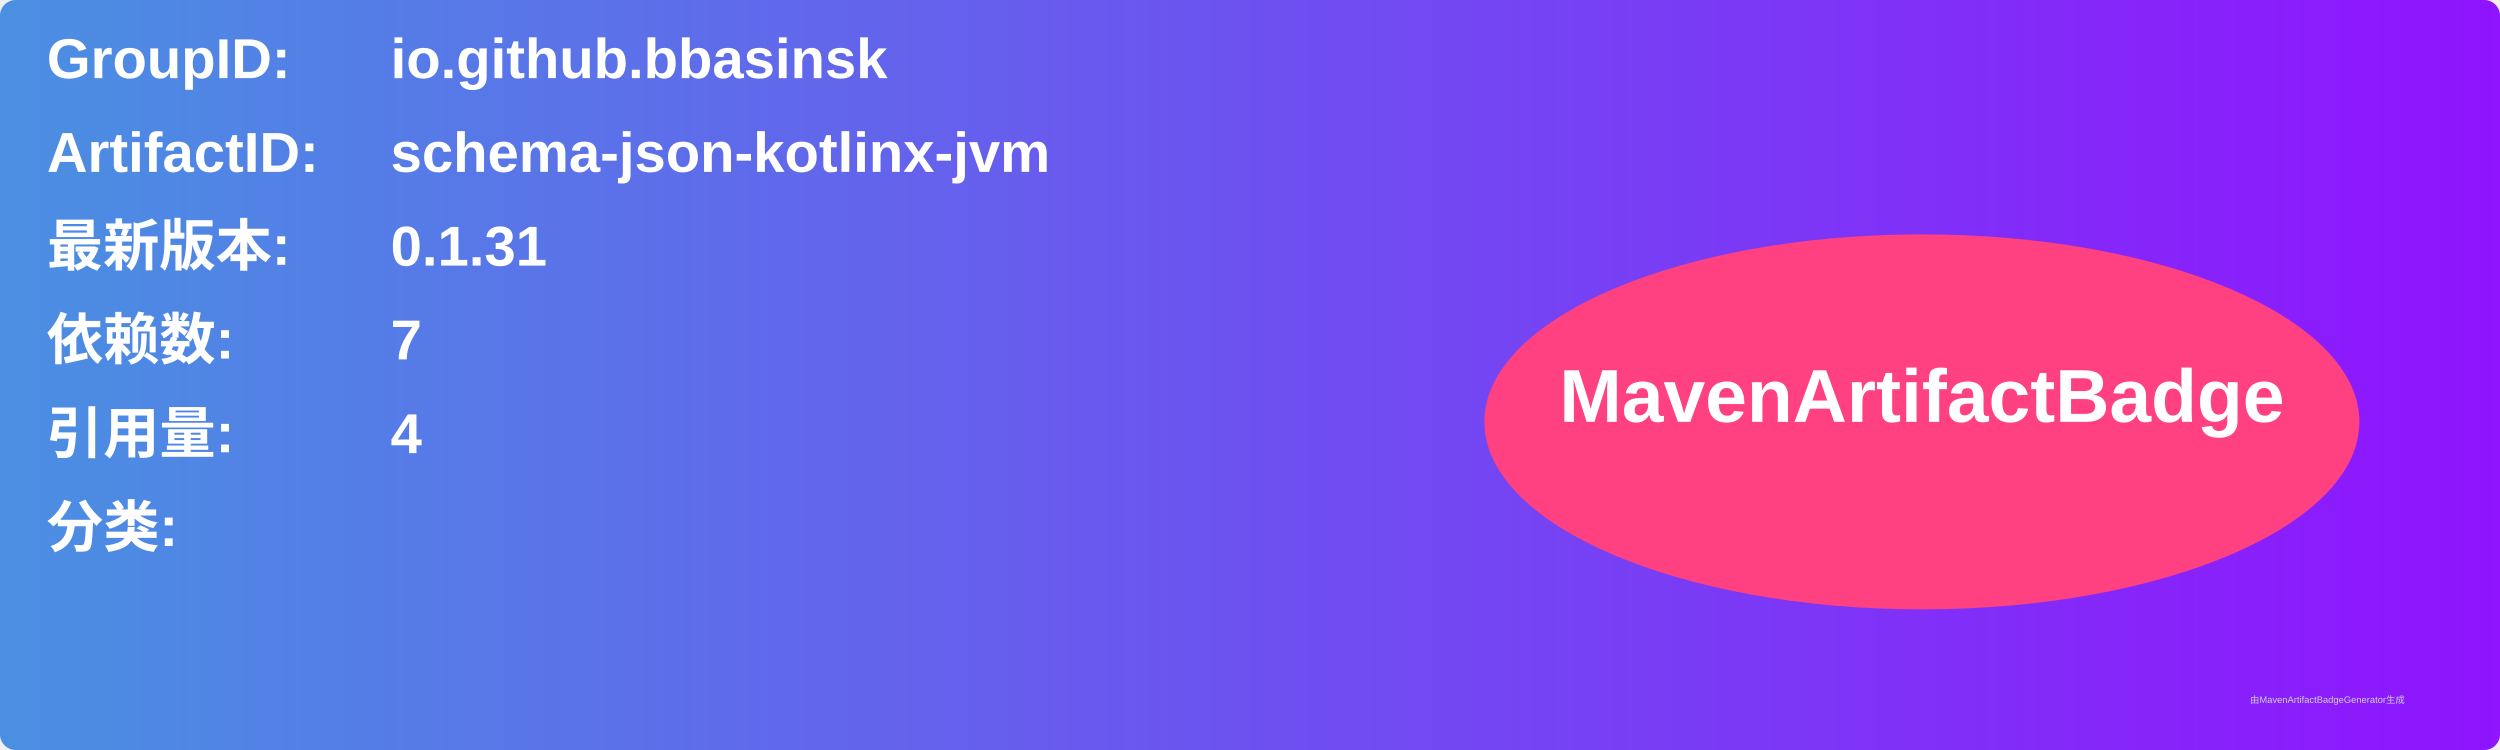
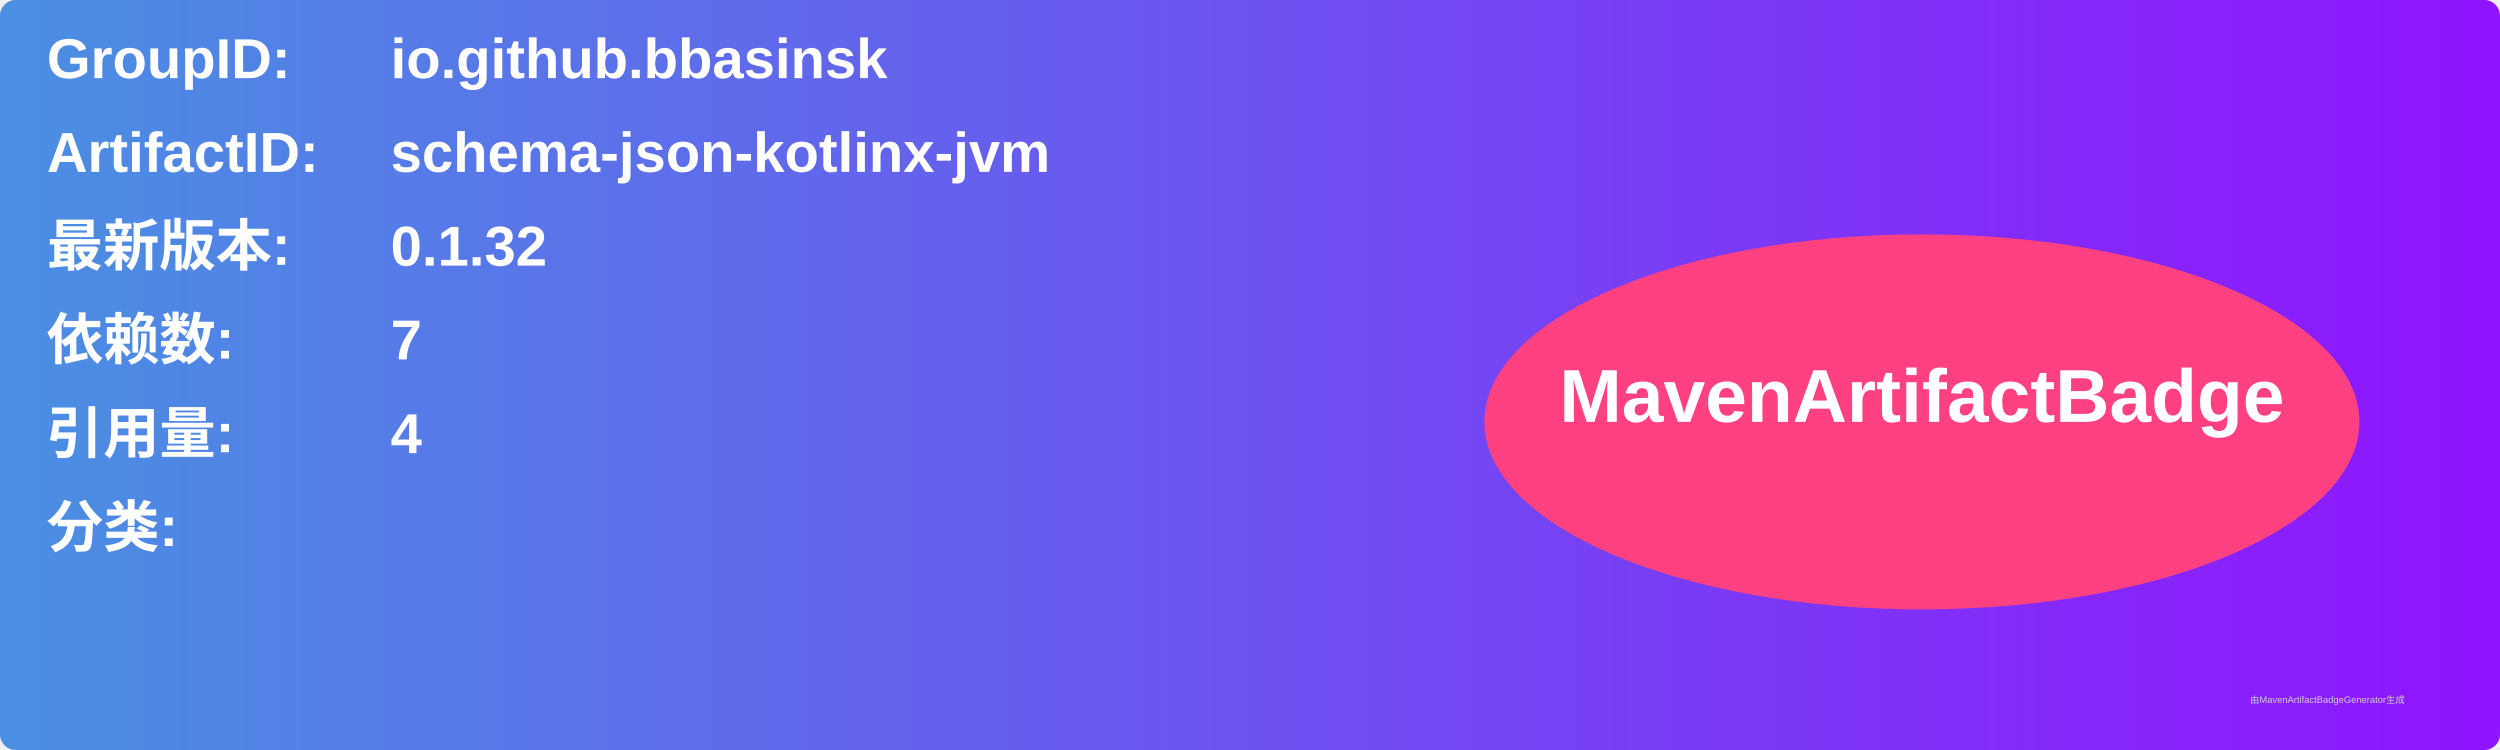
<svg xmlns="http://www.w3.org/2000/svg" width="800" height="240" viewBox="0 0 800 240">
  <linearGradient id="grad" x1="0%" y1="0%" x2="100%" y2="0%">
    <stop offset="0%" stop-color="#4a90e2" />
    <stop offset="100%" stop-color="#9013fe" />
  </linearGradient>
  <rect width="100%" height="100%" rx="5" ry="5" fill="url(#grad)" />
  <g transform="translate(15, 15)">
    <text x="0" y="10" font-family="Arial" font-size="18" fill="white" font-weight="bold" width="260">GroupID:</text>
    <text x="110" y="10" font-family="Arial" font-size="18" fill="white" font-weight="bold" width="460">io.github.bbasinsk</text>
    <text x="0" y="40" font-family="Arial" font-size="18" fill="white" font-weight="bold" width="260">ArtifactID:</text>
    <text x="110" y="40" font-family="Arial" font-size="18" fill="white" font-weight="bold" width="460">schema-json-kotlinx-jvm</text>
    <text x="0" y="70" font-family="Arial" font-size="18" fill="white" font-weight="bold">最新版本:</text>
    <text x="110" y="70" font-family="Arial" font-size="18" fill="white" font-weight="bold">
-       <tspan font-weight="bold">0.1.31</tspan>
+       <tspan font-weight="bold">0.1.32</tspan>
    </text>
    <text x="0" y="100" font-family="Arial" font-size="18" fill="white" font-weight="bold">依赖数: </text>
    <text x="110" y="100" font-family="Arial" font-size="18" fill="white">
      <tspan font-weight="bold">7</tspan>
    </text>
    <text x="0" y="130" font-family="Arial" font-size="18" fill="white" font-weight="bold">引用量: </text>
    <text x="110" y="130" font-family="Arial" font-size="18" fill="white">
      <tspan font-weight="bold">4</tspan>
    </text>
    <text x="0" y="160" font-family="Arial" font-size="18" fill="white" font-weight="bold">分类:</text>
    <text x="10" y="190" font-family="Arial" font-size="10" fill="white">
      <tspan font-weight="bold" />
    </text>
    <ellipse cx="600" cy="120" rx="140" ry="60" fill="#ff4081" />
    <text x="600" y="120" text-anchor="middle" font-family="Arial" font-size="24" fill="white" font-weight="bold">MavenArtifactBadge</text>
  </g>
  <text x="720" y="225" font-family="Arial" font-size="3" fill="#d0d0d0">由MavenArtifactBadgeGenerator生成</text>
</svg>
